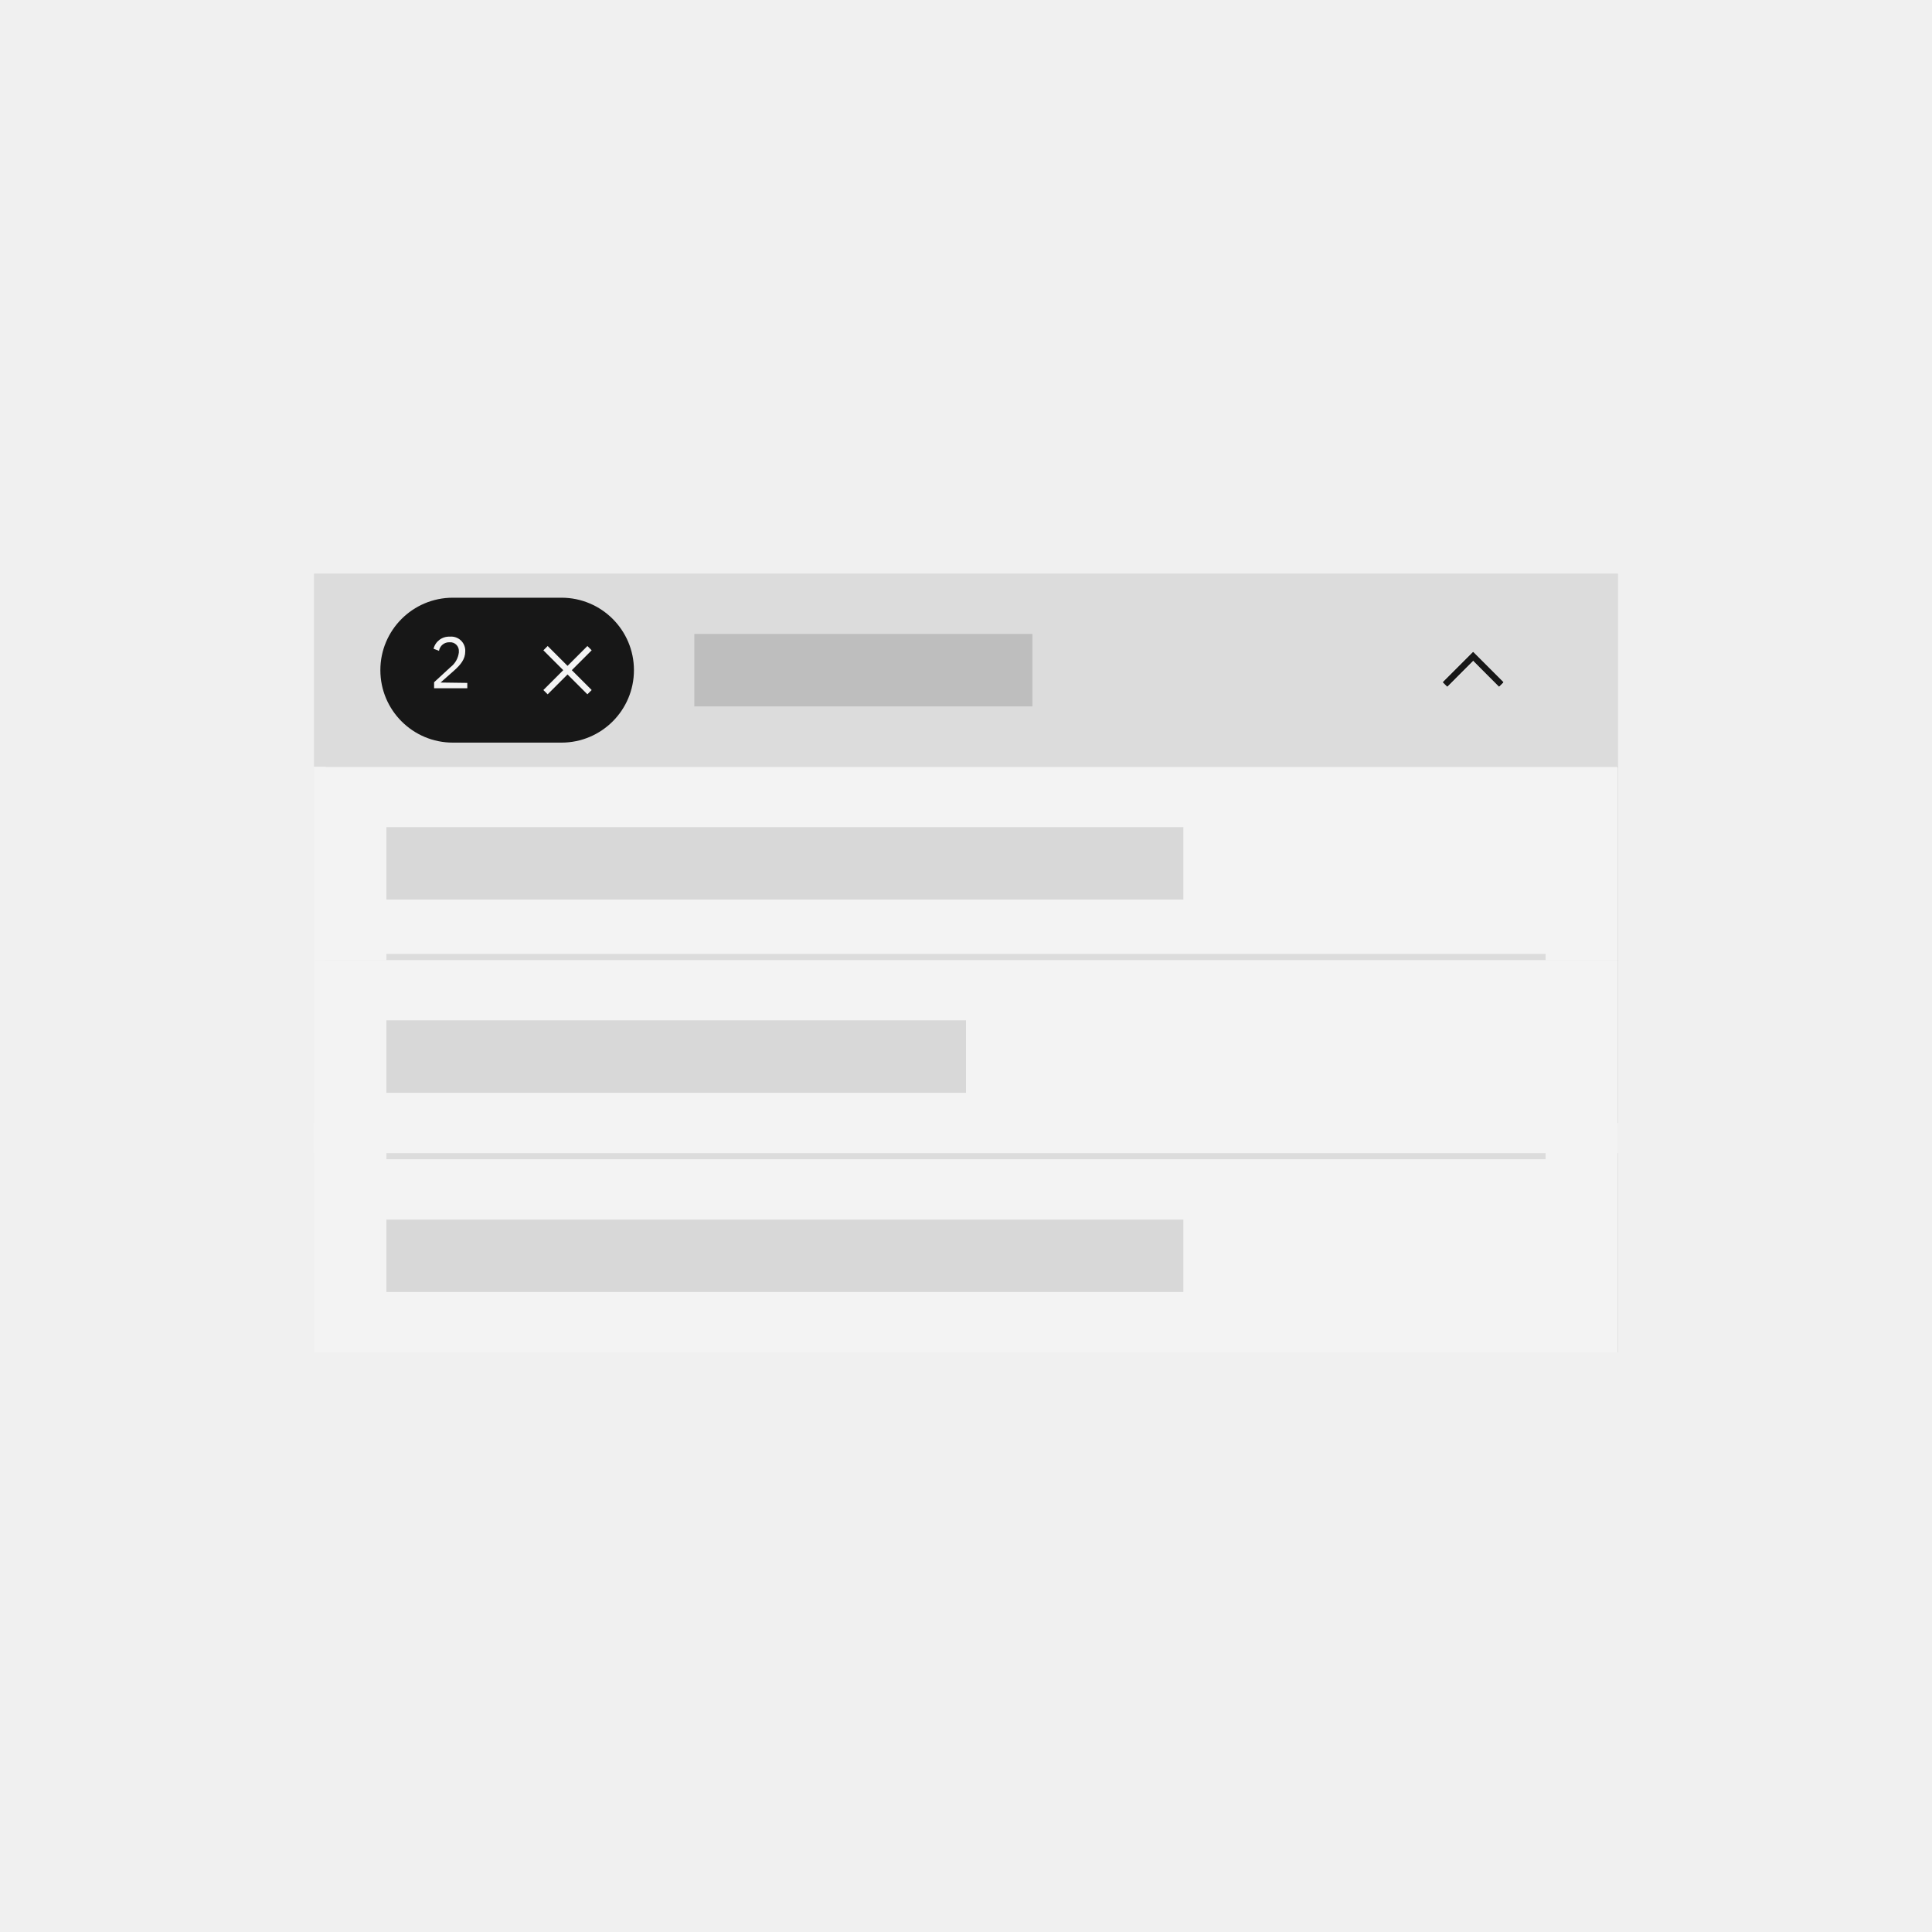
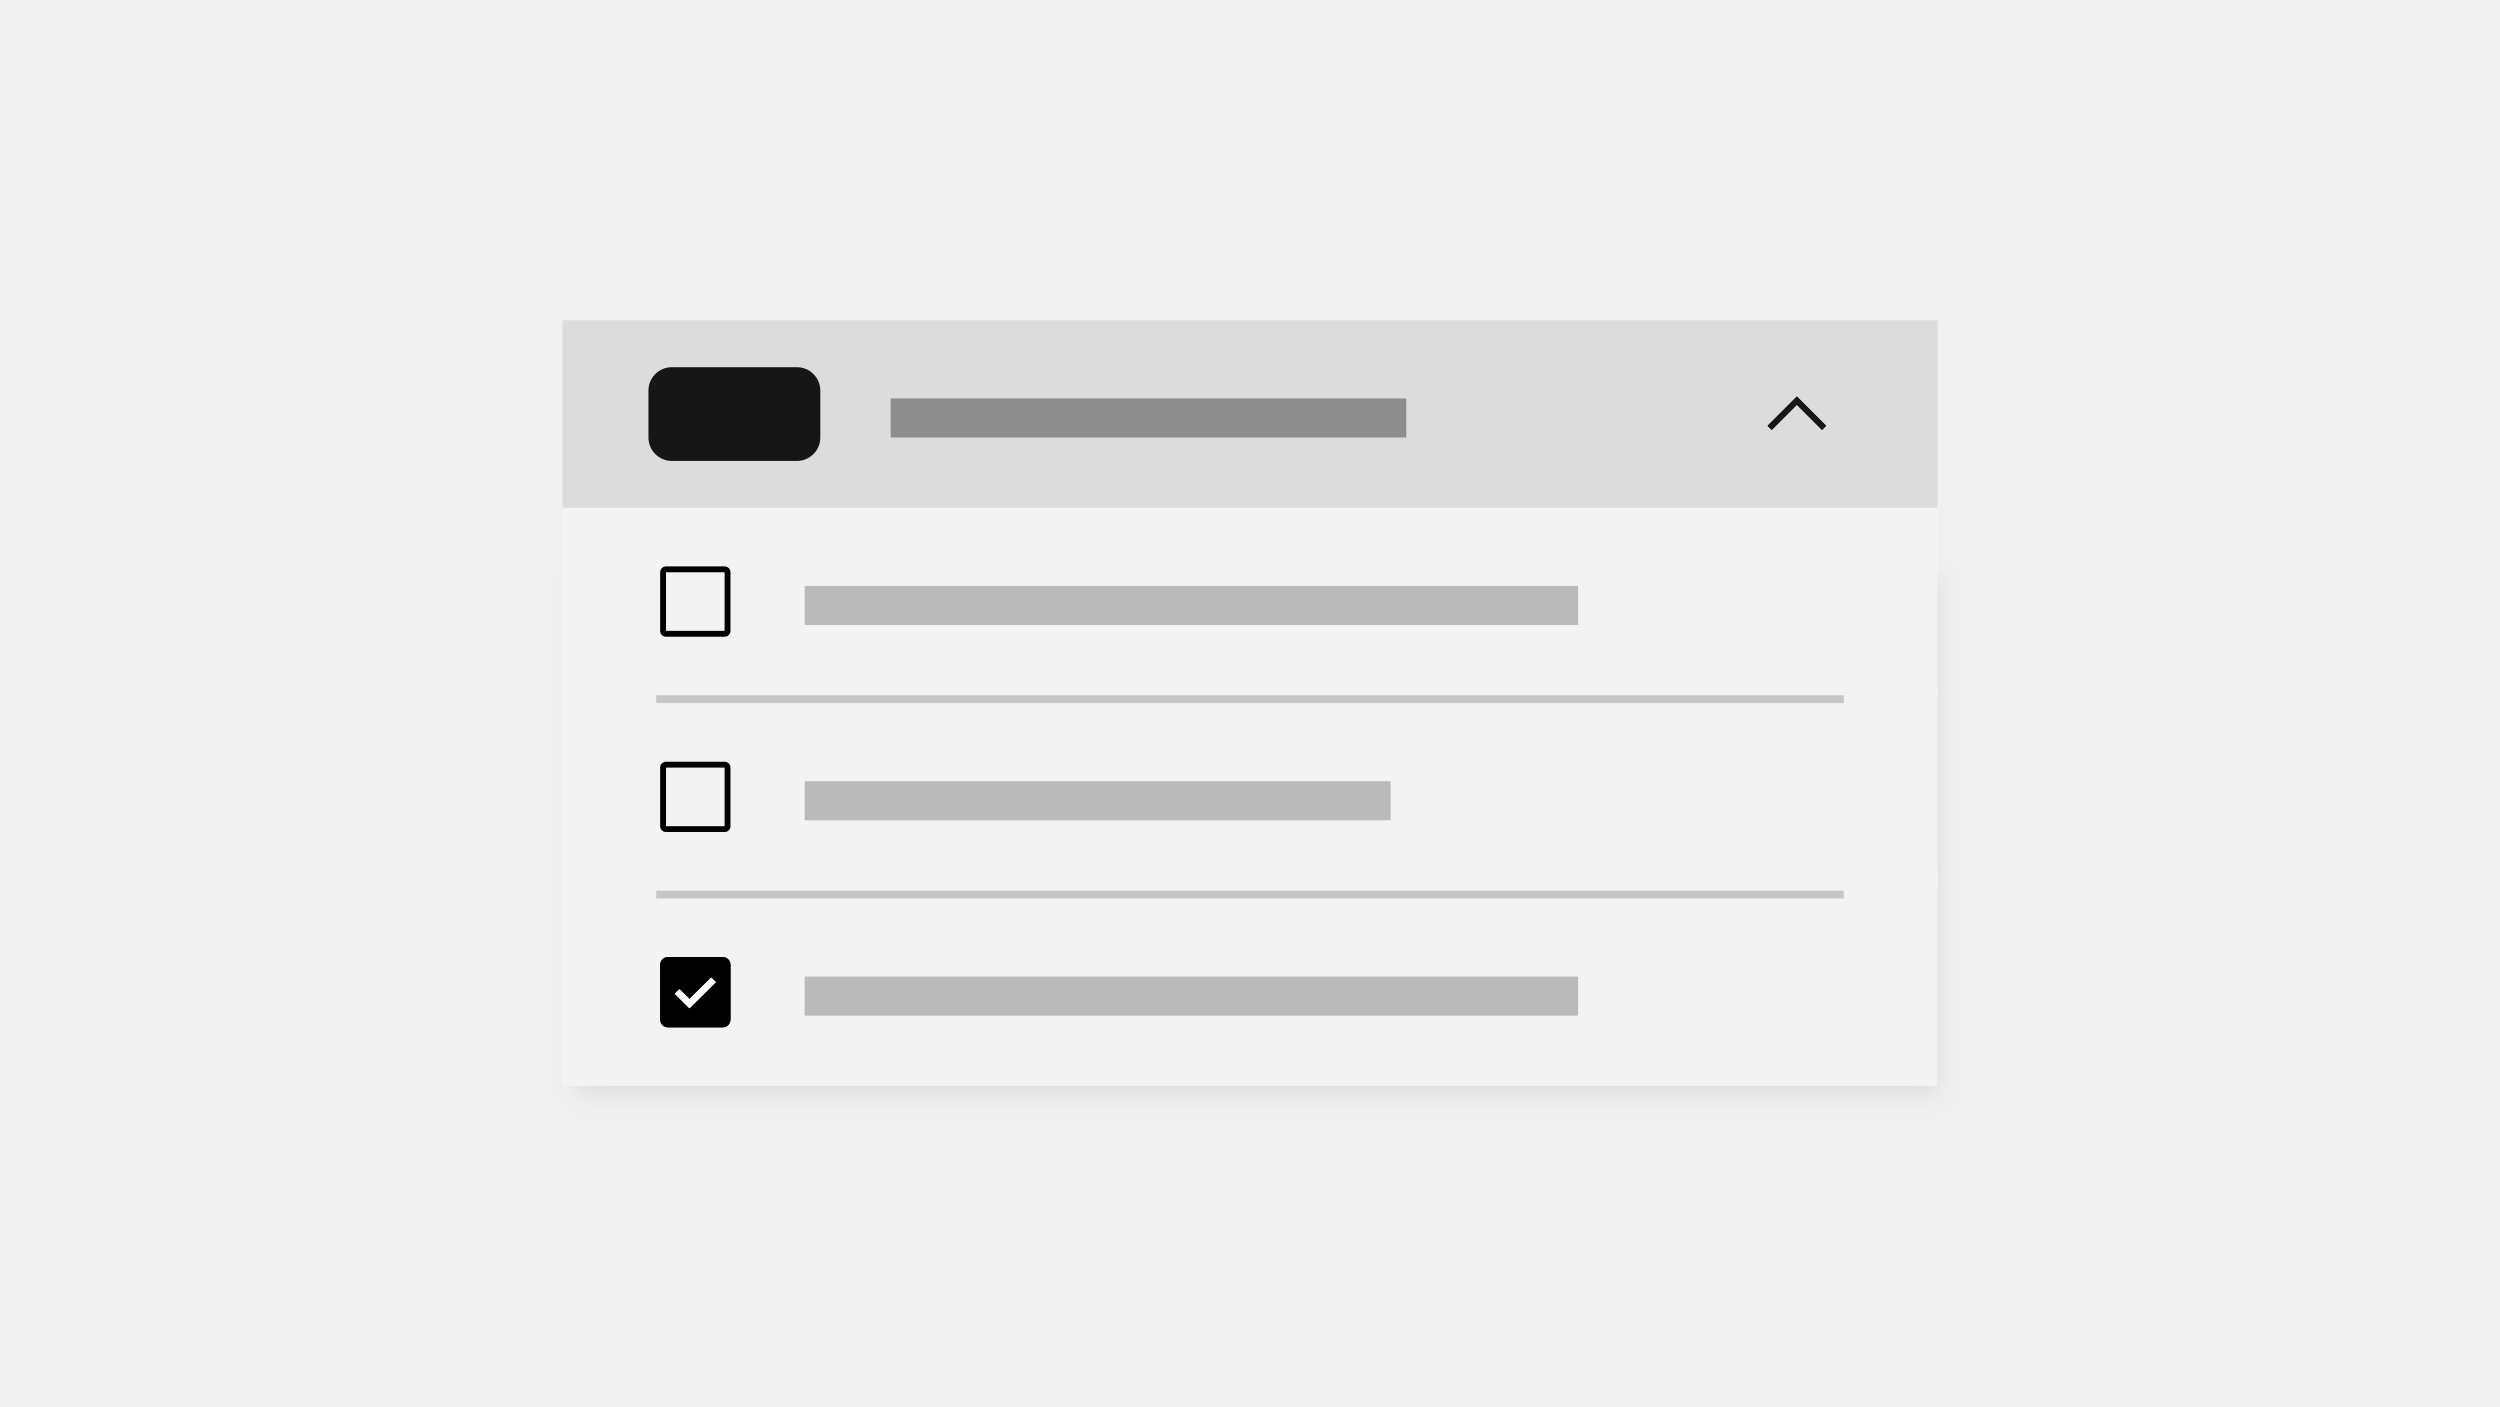
- <svg xmlns="http://www.w3.org/2000/svg" width="320" height="320" viewBox="0 0 320 320">
+ <svg xmlns="http://www.w3.org/2000/svg" width="640" height="360" viewBox="0 0 640 360" fill="none">
+   <g id="multi-select">
+     <g id="Group 25 Copy 2">
+       <path id="Shape" d="M431.75 113.25V102H429.25V113.25H418V115.75H429.25V127H431.75V115.75H443V113.25H431.75Z" fill="white" />
+       <path id="Rectangle Copy 22" fill-rule="evenodd" clip-rule="evenodd" d="M144 82H496V130H144V82Z" fill="#DCDCDC" />
+       <g id="Rectangle" filter="url(#filter0_d_0_3482)">
+         <rect x="148" y="146" width="348" height="132" fill="#D8D8D8" />
+       </g>
+       <path id="Rectangle Copy 24" fill-rule="evenodd" clip-rule="evenodd" d="M144 130H496V178H144V130Z" fill="#F3F3F3" />
+       <path id="Rectangle Copy 28" fill-rule="evenodd" clip-rule="evenodd" d="M144 176H496V228H144V176Z" fill="#F3F3F3" />
+       <rect id="Rectangle 8" x="168" y="178" width="304" height="2" fill="#C6C6C6" />
+       <path id="Rectangle Copy 29" fill-rule="evenodd" clip-rule="evenodd" d="M144 222H496V278H144V222Z" fill="#F3F3F3" />
+       <rect id="Rectangle 8 Copy" x="168" y="228" width="304" height="2" fill="#C6C6C6" />
+       <g id="icon/navigation/chevron/up/16">
+         <g id="Group">
+           <g id="chevron--up">
+             <path id="Mask" d="M460 101.5L467.5 109L466.44 110.06L460 103.621L453.561 110.06L452.5 109L460 101.5Z" fill="black" />
+             <mask id="mask0_0_3482" style="mask-type:alpha" maskUnits="userSpaceOnUse" x="452" y="101" width="16" height="10">
+               <path id="Mask_2" d="M460 101.5L467.5 109L466.44 110.06L460 103.621L453.561 110.06L452.5 109L460 101.5Z" fill="white" />
+             </mask>
+             <g mask="url(#mask0_0_3482)">
+               <g id="color/gray/100">
+                 <rect width="30" height="30" transform="translate(448 94) scale(2)" fill="#171717" />
+               </g>
+             </g>
+           </g>
+         </g>
+       </g>
+       <rect id="Rectangle 3 Copy 5" x="228" y="102" width="132" height="10" fill="#8D8D8D" />
+       <rect id="Rectangle_2" x="166" y="94" width="44" height="24" rx="6" fill="#161616" />
+       <rect id="Rectangle 3 Copy 6" opacity="0.755" x="206" y="150" width="198" height="10" fill="#A8A8A8" />
+       <rect id="Rectangle 3 Copy 7" opacity="0.755" x="206" y="200" width="150" height="10" fill="#A8A8A8" />
+       <rect id="Rectangle 3 Copy 8" opacity="0.755" x="206" y="250" width="198" height="10" fill="#A8A8A8" />
+     </g>
+     <g id="icon/toggle/check-box/checked/filled/16 copy 3">
+       <g id="Group_2">
+         <g id="checkbox--checked--filled">
+           <g id="icon color 2">
+             <rect id="Mask_3" x="169" y="245" width="18" height="18" rx="2" fill="black" />
+             <mask id="mask1_0_3482" style="mask-type:alpha" maskUnits="userSpaceOnUse" x="169" y="245" width="18" height="18">
+               <rect id="Mask_4" x="169" y="245" width="18" height="18" rx="2" fill="white" />
+             </mask>
+             <g mask="url(#mask1_0_3482)">
+               <g id="icon color 2_2">
+                 <rect width="12" height="12" transform="translate(166 242) scale(2)" fill="black" />
+               </g>
+             </g>
+           </g>
+           <g id="icon color 1">
+             <path id="Mask_5" d="M176.5 258.125L172.75 254.405L173.942 253.227L176.5 255.762L182.057 250.25L183.25 251.435L176.5 258.125Z" fill="white" />
+             <mask id="mask2_0_3482" style="mask-type:alpha" maskUnits="userSpaceOnUse" x="172" y="250" width="12" height="9">
+               <path id="Mask_6" d="M176.5 258.125L172.75 254.405L173.942 253.227L176.5 255.762L182.057 250.25L183.25 251.435L176.5 258.125Z" fill="white" />
+             </mask>
+             <g mask="url(#mask2_0_3482)">
+               <g id="icon color 1_2">
+                 <rect width="12" height="12" transform="translate(166 242) scale(2)" fill="white" />
+               </g>
+             </g>
+           </g>
+         </g>
+       </g>
+     </g>
+     <g id="icon/toggle/check-box/checked/filled/16 copy 4">
+       <g id="checkbox">
+         <path id="Fill" fill-rule="evenodd" clip-rule="evenodd" d="M185.5 195H170.5C169.672 195 169 195.672 169 196.5V211.5C169 212.328 169.672 213 170.5 213H185.5C186.328 213 187 212.328 187 211.5V196.5C187 195.672 186.328 195 185.5 195ZM170.5 211.5V196.5H185.5V211.5H170.5Z" fill="black" />
+       </g>
+     </g>
+     <g id="icon/toggle/check-box/checked/filled/16 copy 5">
+       <g id="checkbox_2">
+         <path id="Fill_2" fill-rule="evenodd" clip-rule="evenodd" d="M185.5 145H170.5C169.672 145 169 145.672 169 146.5V161.5C169 162.328 169.672 163 170.5 163H185.5C186.328 163 187 162.328 187 161.5V146.5C187 145.672 186.328 145 185.5 145ZM170.5 161.5V146.5H185.5V161.5H170.5Z" fill="black" />
+       </g>
+     </g>
+   </g>
  <defs>
-     <mask id="a" x="236" y="103" width="40" height="40" maskUnits="userSpaceOnUse">
-       <polygon points="244 108 249 113 248.29 113.71 244 109.41 239.71 113.71 239 113 244 108" style="fill:#fff;fill-rule:evenodd" />
-     </mask>
-     <mask id="b" x="86" y="103" width="40" height="40" maskUnits="userSpaceOnUse">
-       <polygon points="94.71 111 98 107.71 97.29 107 94 110.29 90.71 107 90 107.71 93.29 111 90 114.29 90.71 115 94 111.71 97.29 115 98 114.29 94.71 111" style="fill:#fff;fill-rule:evenodd" />
-     </mask>
+     <filter id="filter0_d_0_3482" x="136" y="138" width="372" height="156" filterUnits="userSpaceOnUse" color-interpolation-filters="sRGB">
+       <feFlood flood-opacity="0" result="BackgroundImageFix" />
+       <feColorMatrix in="SourceAlpha" type="matrix" values="0 0 0 0 0 0 0 0 0 0 0 0 0 0 0 0 0 0 127 0" result="hardAlpha" />
+       <feOffset dy="2" />
+       <feGaussianBlur stdDeviation="3" />
+       <feColorMatrix type="matrix" values="0 0 0 0 0.863 0 0 0 0 0.863 0 0 0 0 0.863 0 0 0 1 0" />
+       <feBlend mode="normal" in2="BackgroundImageFix" result="effect1_dropShadow_0_3482" />
+       <feBlend mode="normal" in="SourceGraphic" in2="effect1_dropShadow_0_3482" result="shape" />
+     </filter>
  </defs>
-   <polygon points="195.88 110.63 195.88 105 194.63 105 194.63 110.63 189 110.63 189 111.88 194.63 111.88 194.63 117.5 195.88 117.5 195.88 111.88 201.5 111.88 201.5 110.63 195.88 110.63" style="fill:#fff" />
-   <polygon points="52 95 268 95 268 127 52 127 52 95" style="fill:#dcdcdc" />
-   <rect x="54" y="127" width="214" height="97" />
-   <rect x="54" y="127" width="214" height="97" style="fill:#d8d8d8" />
-   <polygon points="52 127 268 127 268 159 52 159 52 127" style="fill:#f3f3f3" />
-   <polygon points="52 159 268 159 268 191 52 191 52 159" style="fill:#f3f3f3" />
-   <rect x="64" y="158" width="192" height="1" style="fill:#dcdcdc" />
-   <polygon points="52 186 268 186 268 224 52 224 52 186" style="fill:#f3f3f3" />
-   <rect x="64" y="191" width="192" height="1" style="fill:#dcdcdc" />
-   <polygon points="244 108 249 113 248.29 113.71 244 109.41 239.71 113.71 239 113 244 108" />
-   <g style="mask:url(#a)">
-     <rect x="236" y="103" width="40" height="40" style="fill:#171717" />
-   </g>
-   <rect x="236" y="103" width="16" height="16" style="fill:none" />
-   <rect x="115" y="105" width="56" height="12" style="fill:#bebebe" />
-   <rect x="64" y="137" width="132" height="12" style="fill:#d8d8d8" />
-   <rect x="64" y="169" width="96" height="12" style="fill:#d8d8d8" />
-   <rect x="64" y="202" width="132" height="12" style="fill:#d8d8d8" />
-   <path d="M75,99H93a12,12,0,0,1,12,12h0a12,12,0,0,1-12,12H75a12,12,0,0,1-12-12h0A12,12,0,0,1,75,99Z" style="fill:#171717" />
-   <path d="M77.4,113.11V114H71.9v-1l2.74-2.52A3.6,3.6,0,0,0,76,108.08v-.14a1.43,1.43,0,0,0-1.55-1.56,1.7,1.7,0,0,0-1.74,1.42l-.9-.35a2.64,2.64,0,0,1,2.69-2,2.33,2.33,0,0,1,2.56,2.44c0,1.29-.76,2.2-1.83,3.16l-2.26,2Z" style="fill:#f3f3f3" />
-   <g style="mask:url(#b)">
-     <rect x="86" y="103" width="40" height="40" style="fill:#f3f3f3" />
-   </g>
-   <rect x="86" y="103" width="16" height="16" style="fill:none" />
</svg>
